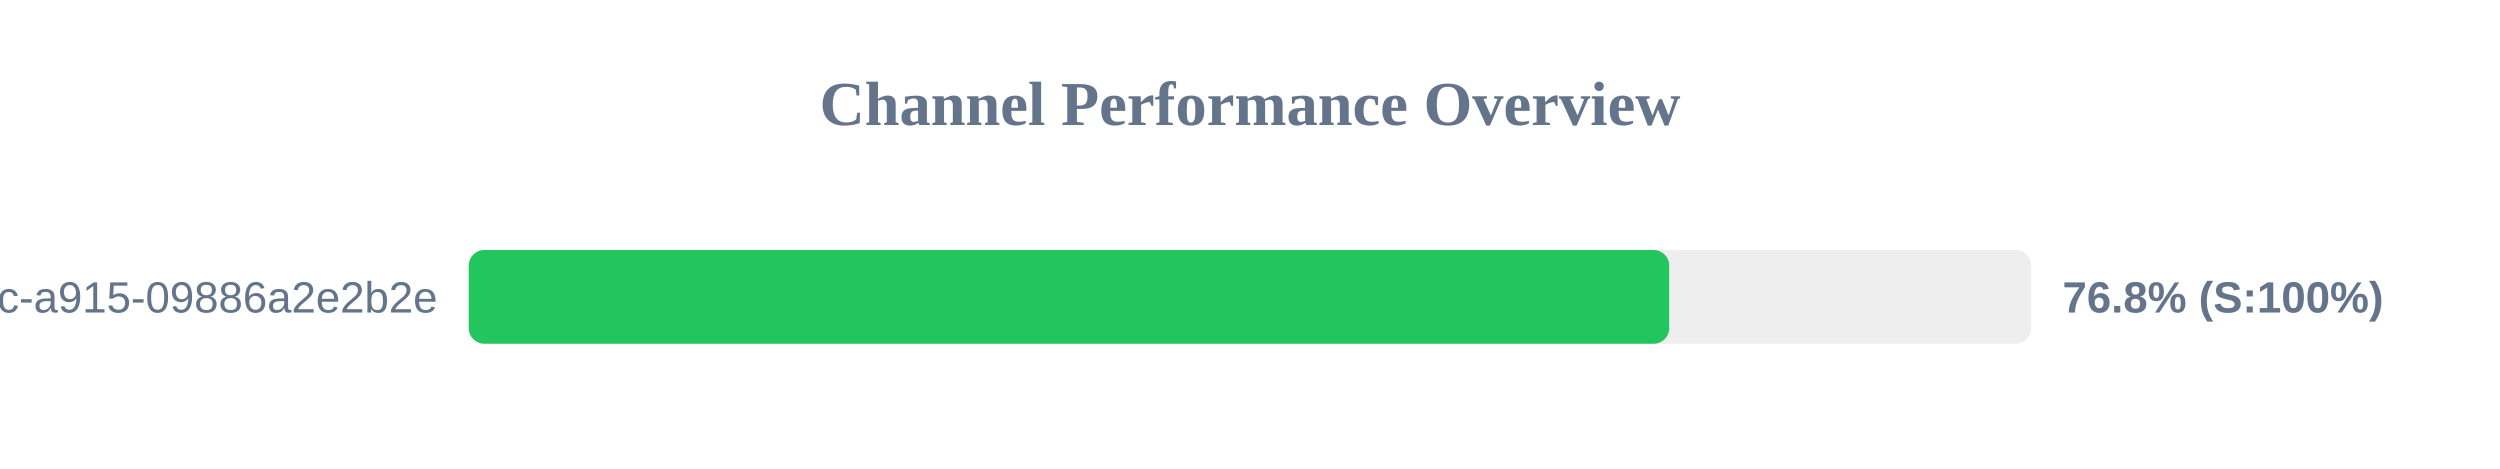
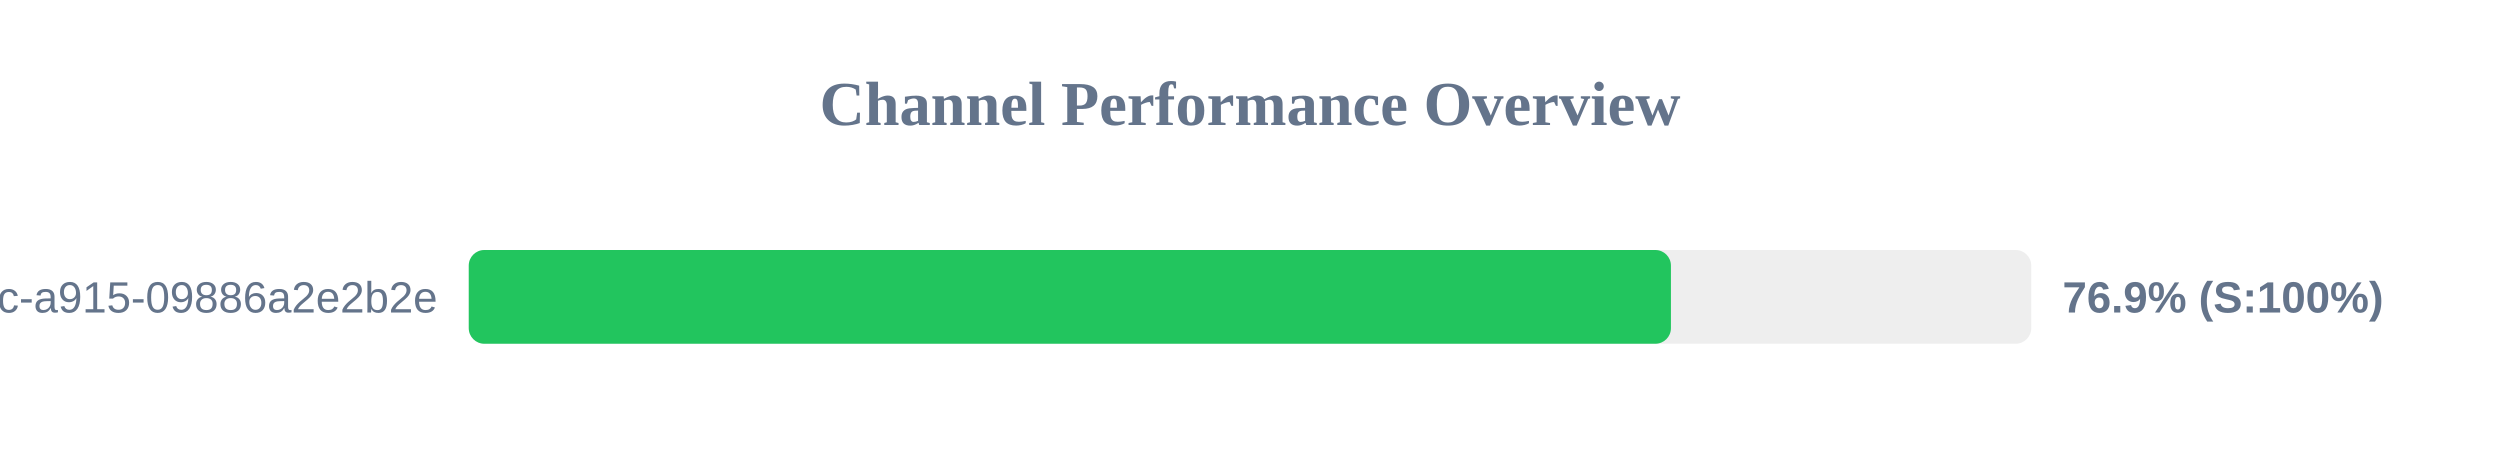
<svg xmlns="http://www.w3.org/2000/svg" width="800" height="150" version="1.1">
  <style>
        .row { font: 14px Arial; fill: #64748b; }
        .score { font: bold 14px Arial; fill: #64748b; }
    </style>
  <text x="400" y="40" text-anchor="middle" font-size="20px" font-weight="bold" fill="#64748b">Channel Performance Overview</text>
  <rect x="150" y="80" width="500" height="30" fill="#eee" rx="5" />
-   <rect x="150" y="80" width="384.15" height="30" fill="#22c55e" rx="5" />
+   <rect x="150" y="80" width="384.7" height="30" fill="#22c55e" rx="5" />
  <text x="140" y="100" text-anchor="end" class="row">?uuid=52816135-d3bc-46bc-a915-09886a2e2b2e</text>
-   <text x="660" y="100" text-anchor="start" class="score">76.8% (S:100%)</text>
+   <text x="660" y="100" text-anchor="start" class="score">76.9% (S:100%)</text>
</svg>
